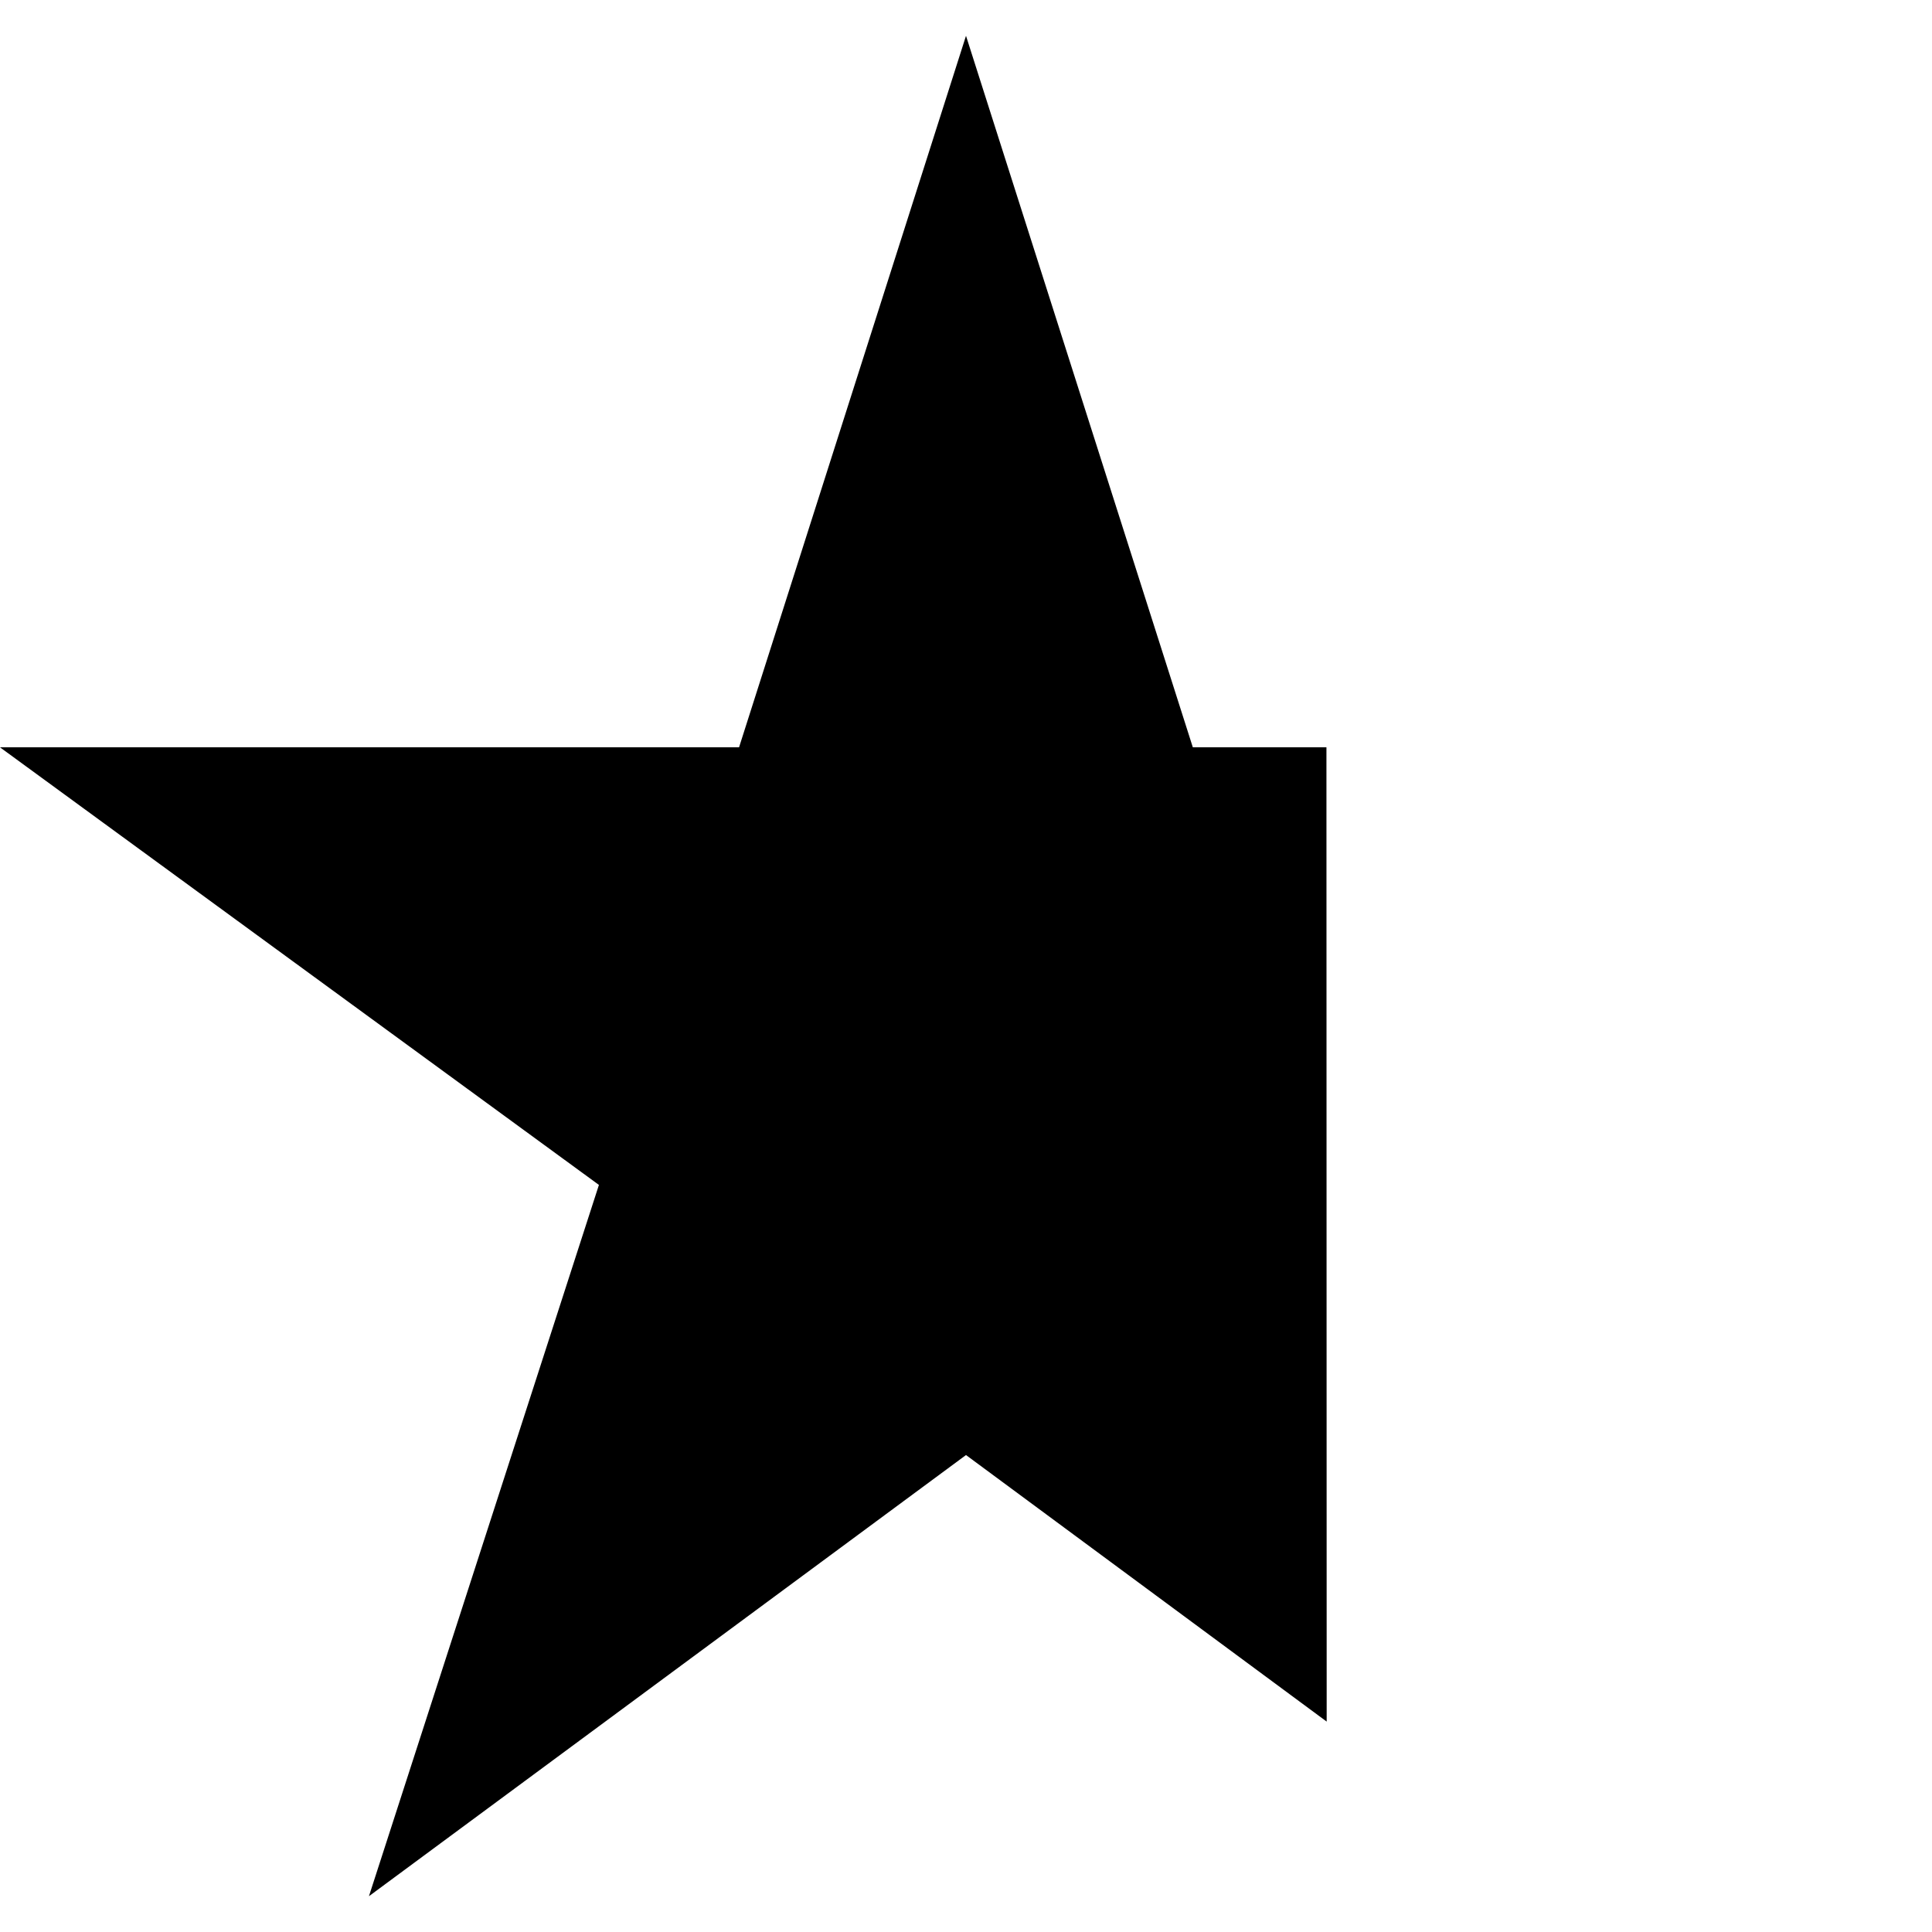
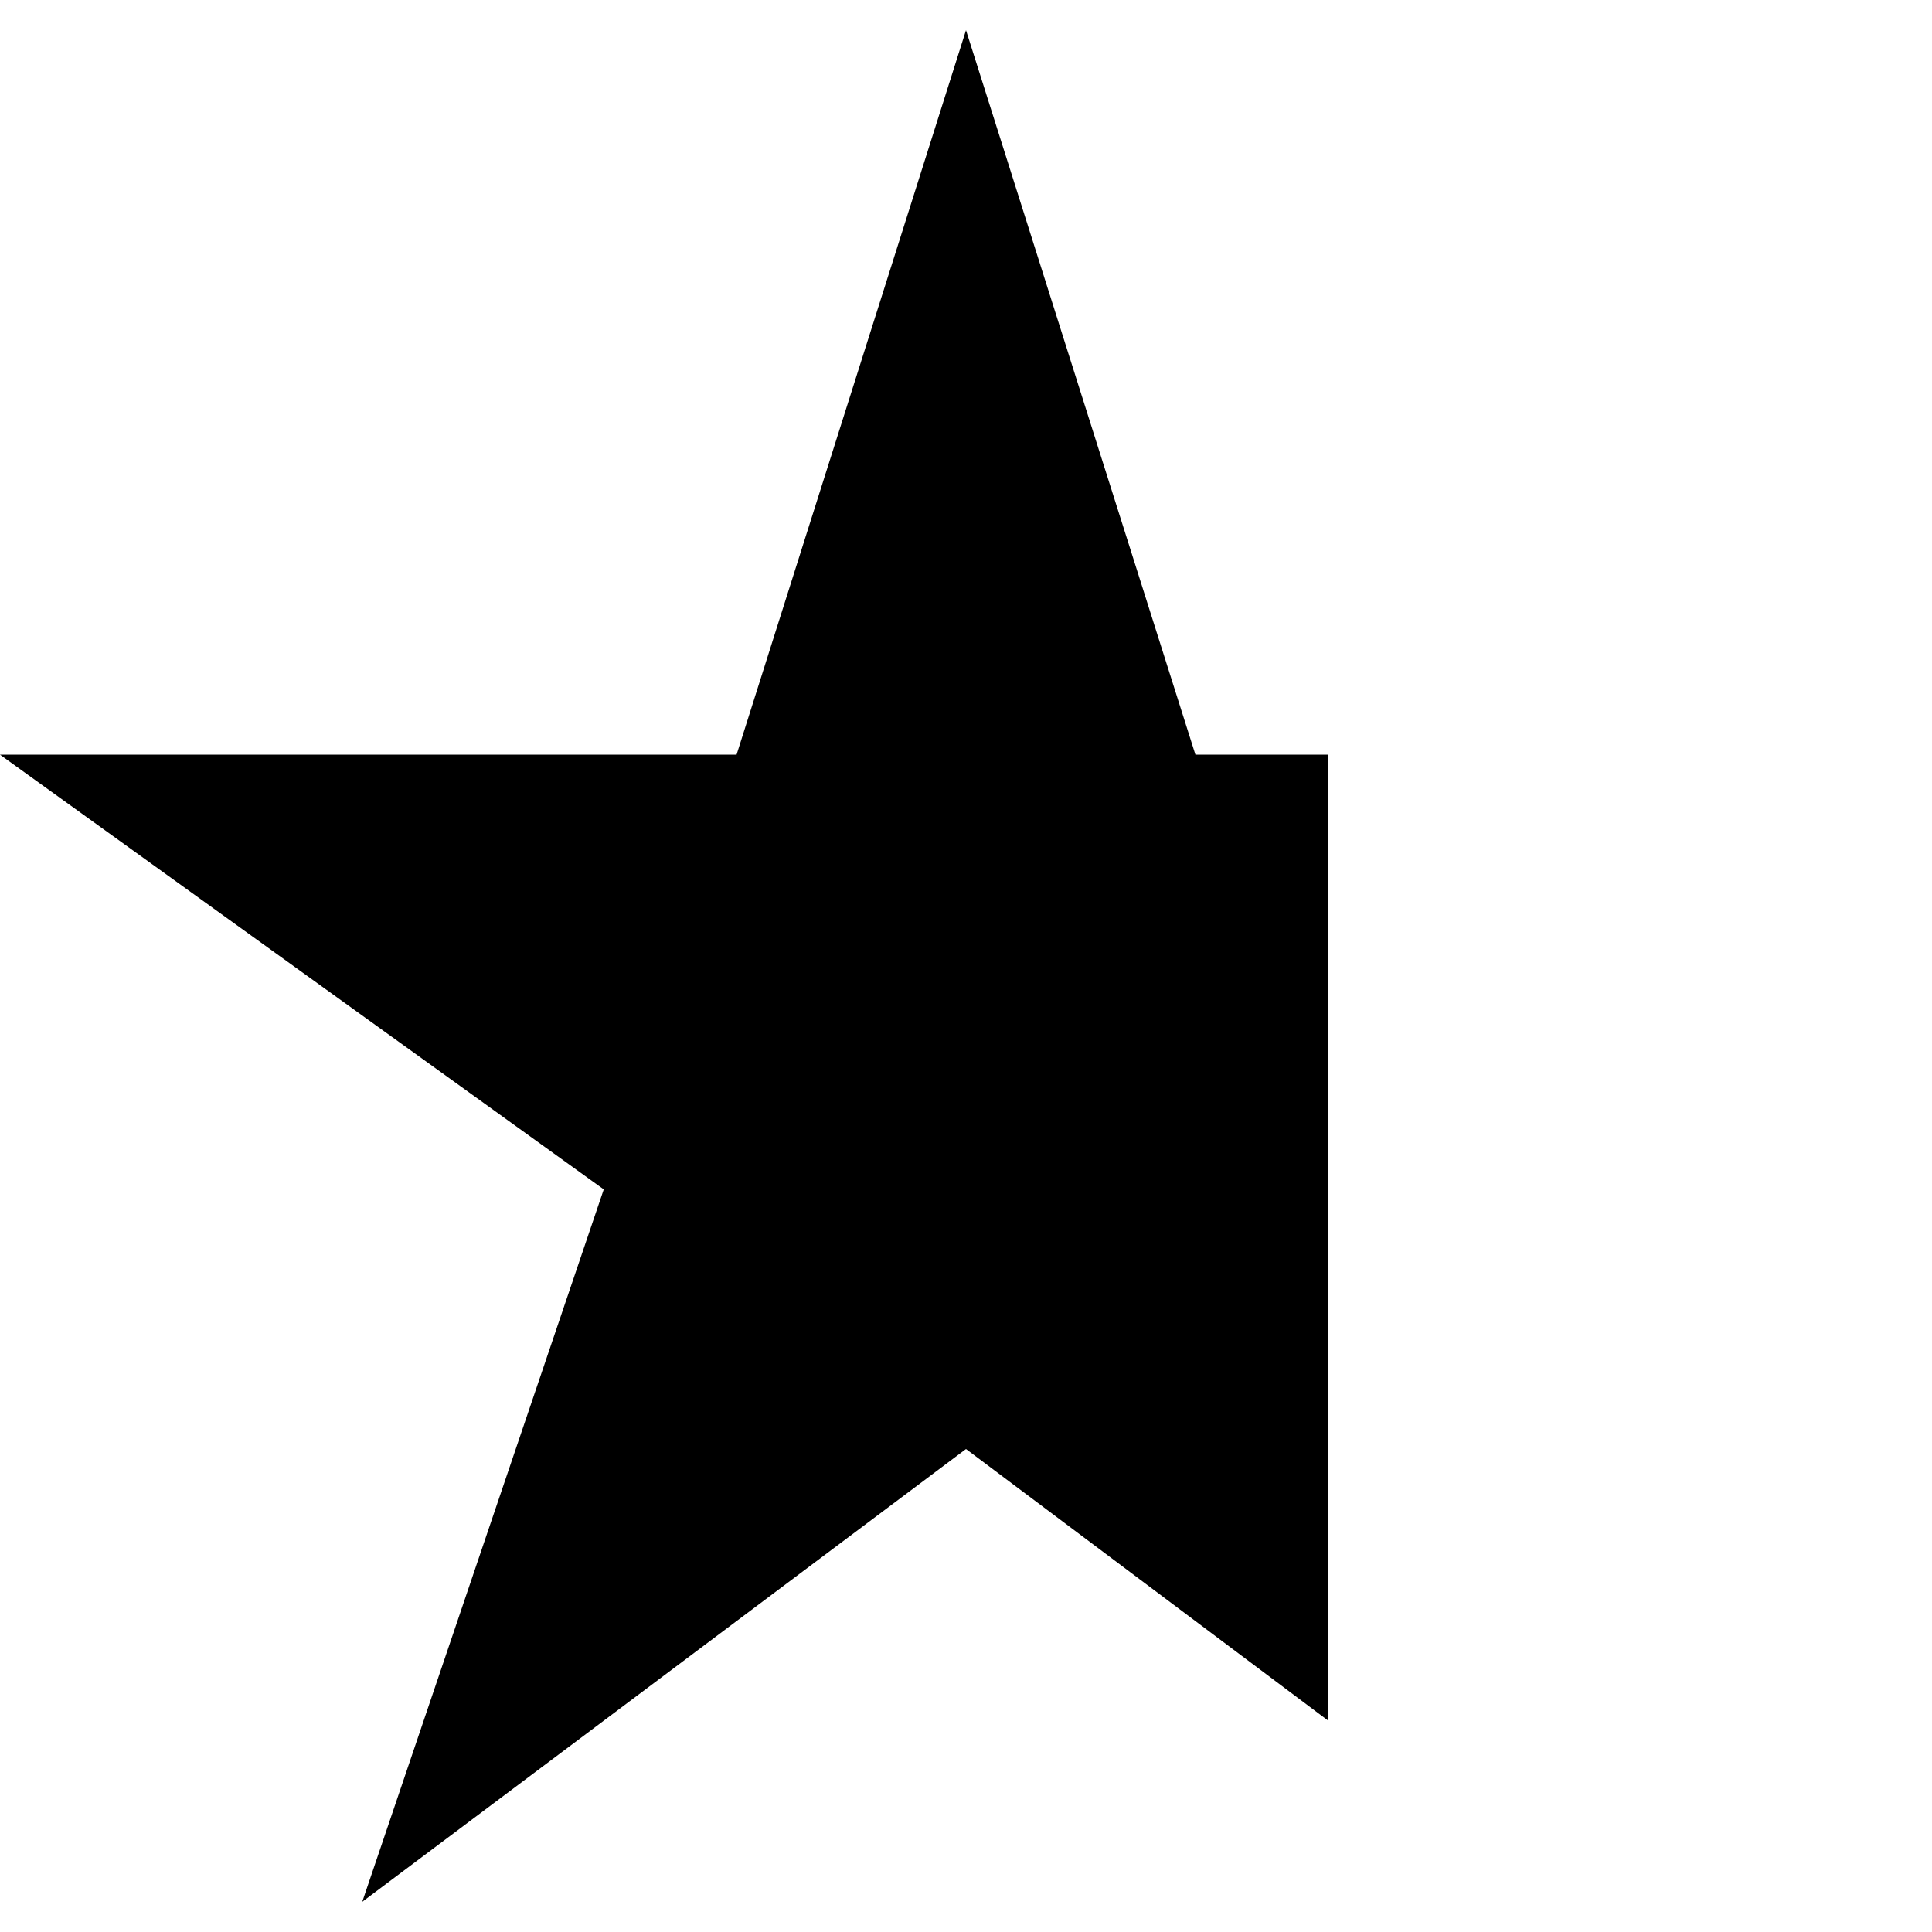
- <svg xmlns="http://www.w3.org/2000/svg" viewBox="0 0 32 32" enable-background="new 0 0 32 32">
-   <path d="m21.974 28.515l-5.974-4.415-9.889 7.307 3.809-11.781-9.92-7.248h12.241l3.759-11.785 3.757 11.785h2.213z" />
+ <svg xmlns="http://www.w3.org/2000/svg" viewBox="0 0 32 32">
+   <path d="M22 28.5L16 24 6 31.5l4-11.8-10-7.2h12.2L16 .5l3.8 12H22z" />
</svg>
